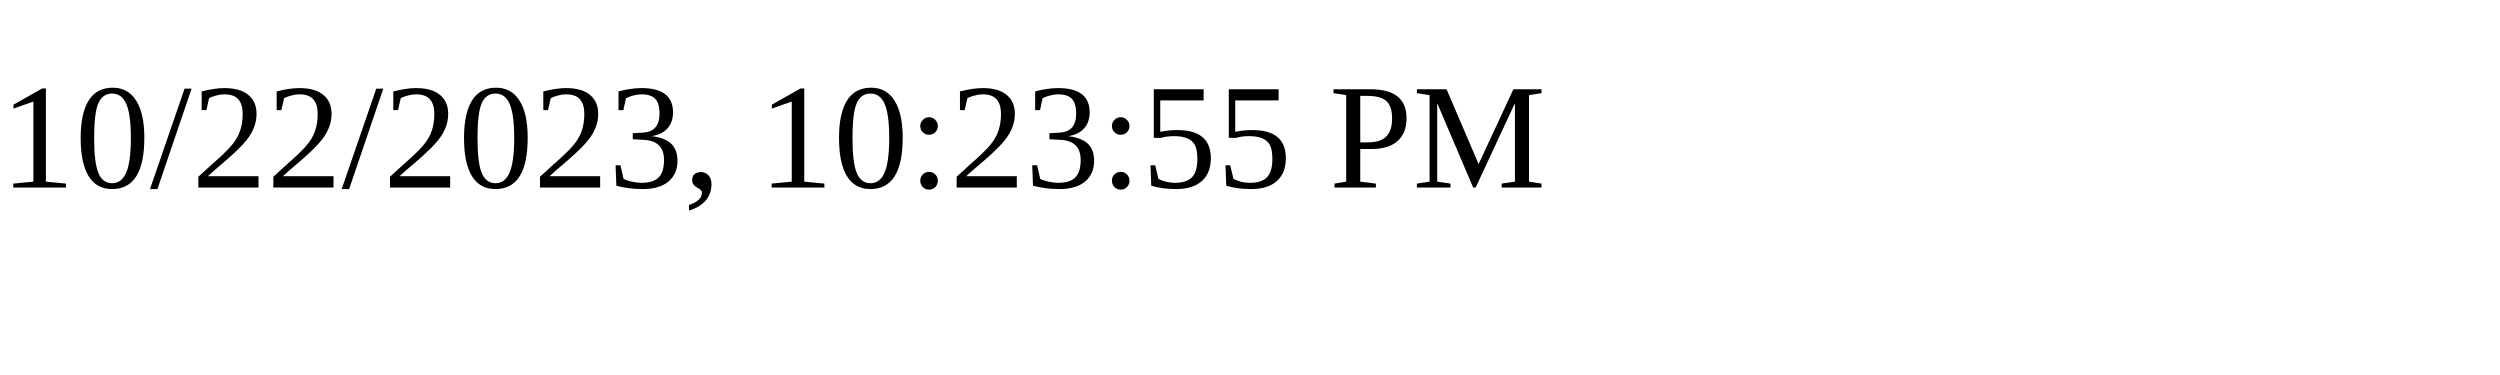
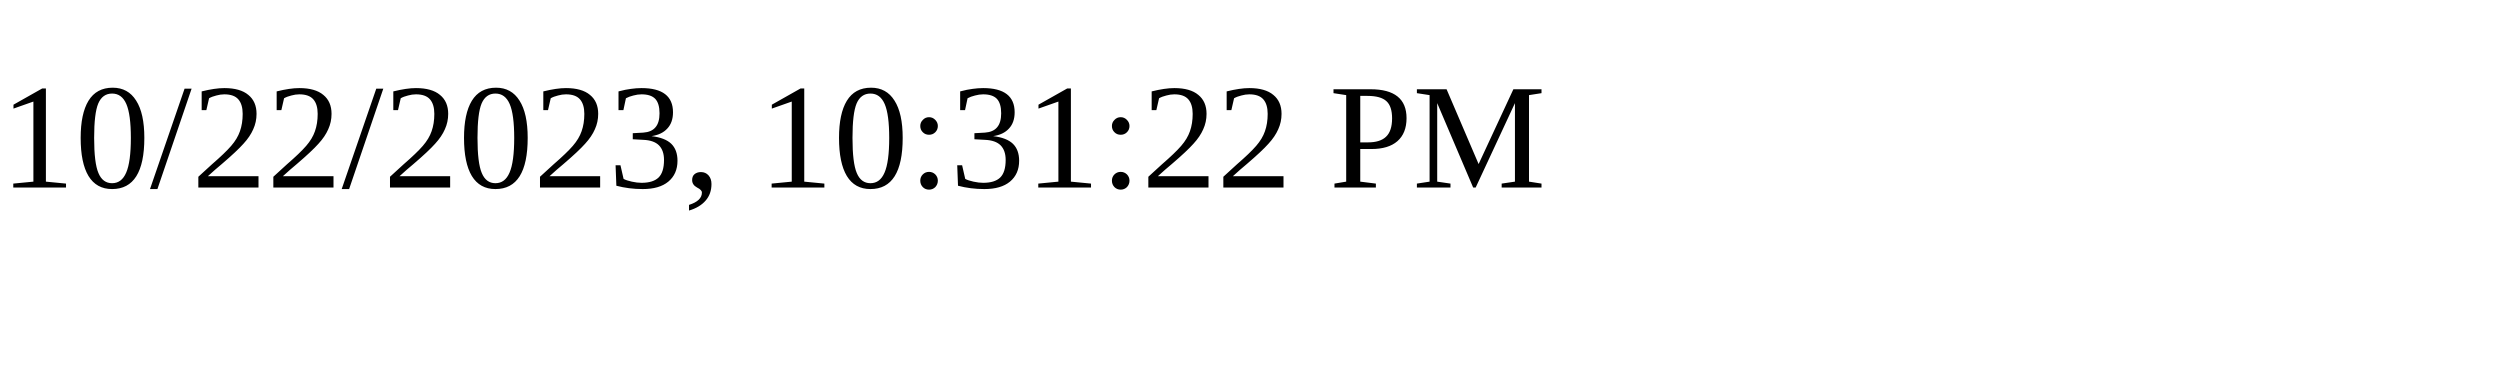
<svg xmlns="http://www.w3.org/2000/svg" height="30" width="200">
-   <text x="0" y="15">10/22/2023, 10:23:55 PM</text>
+   <text x="0" y="15">10/22/2023, 10:31:22 PM</text>
</svg>
